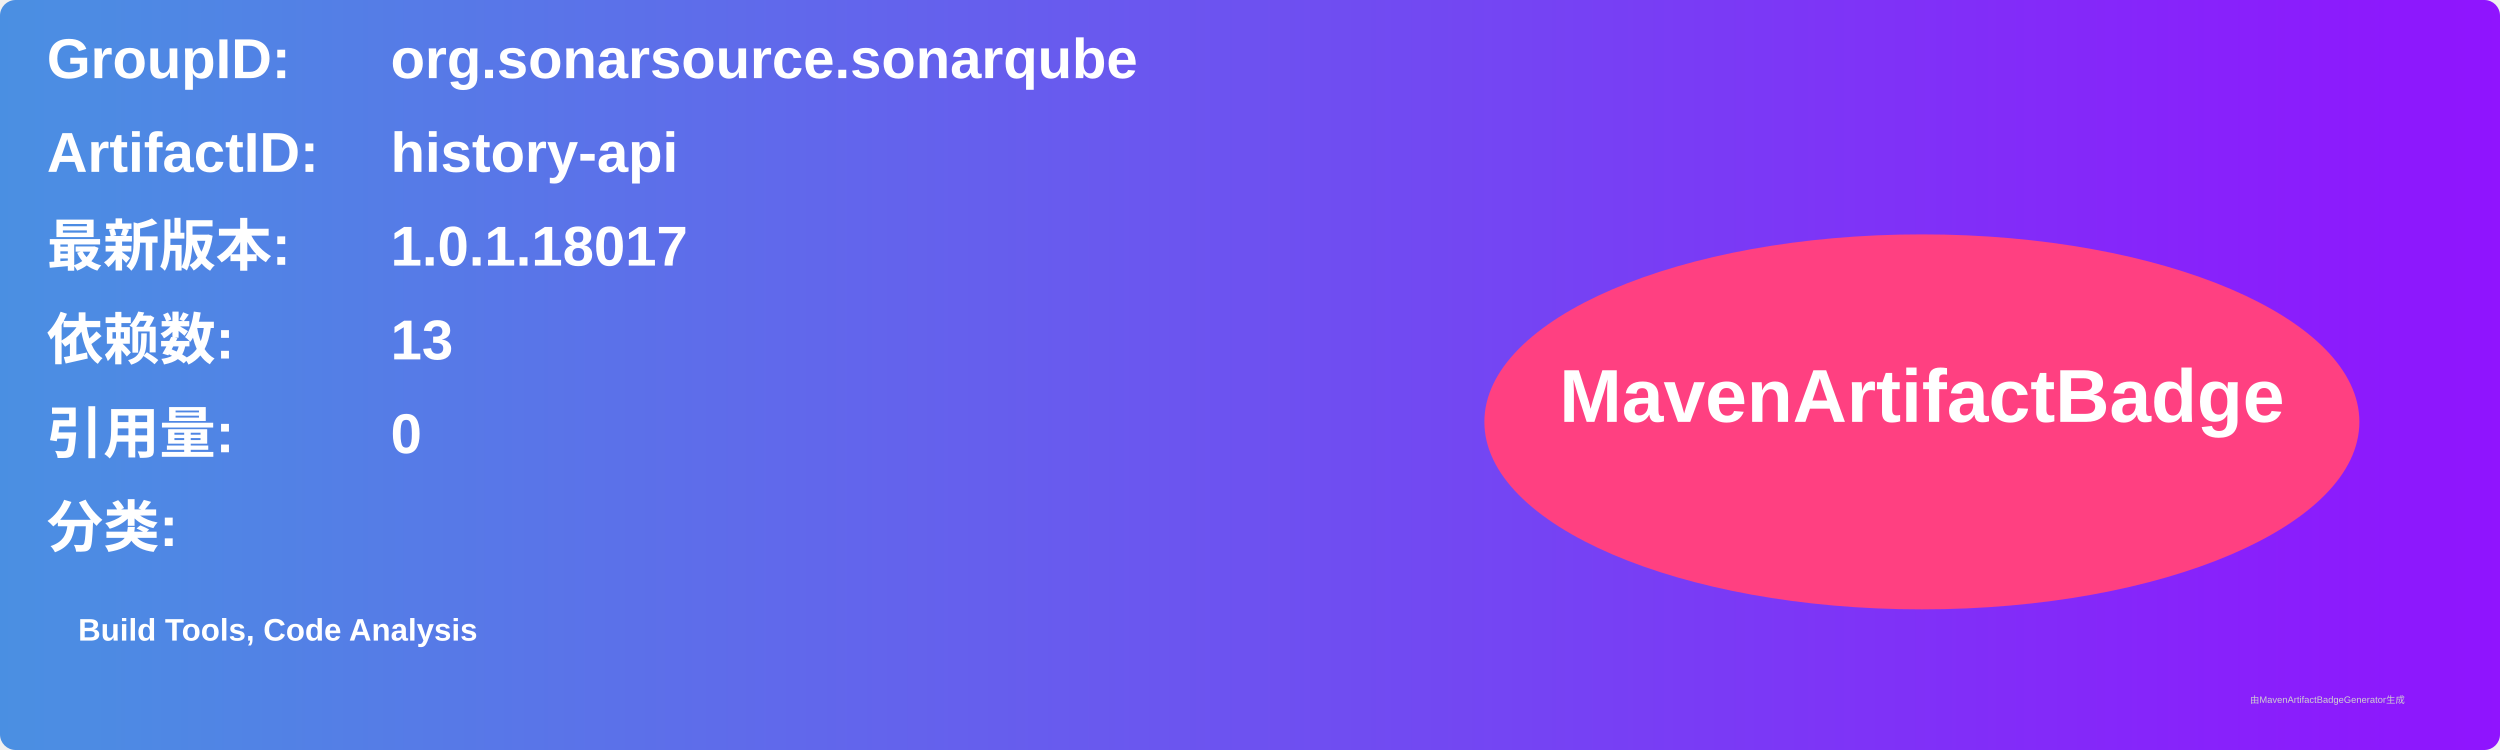
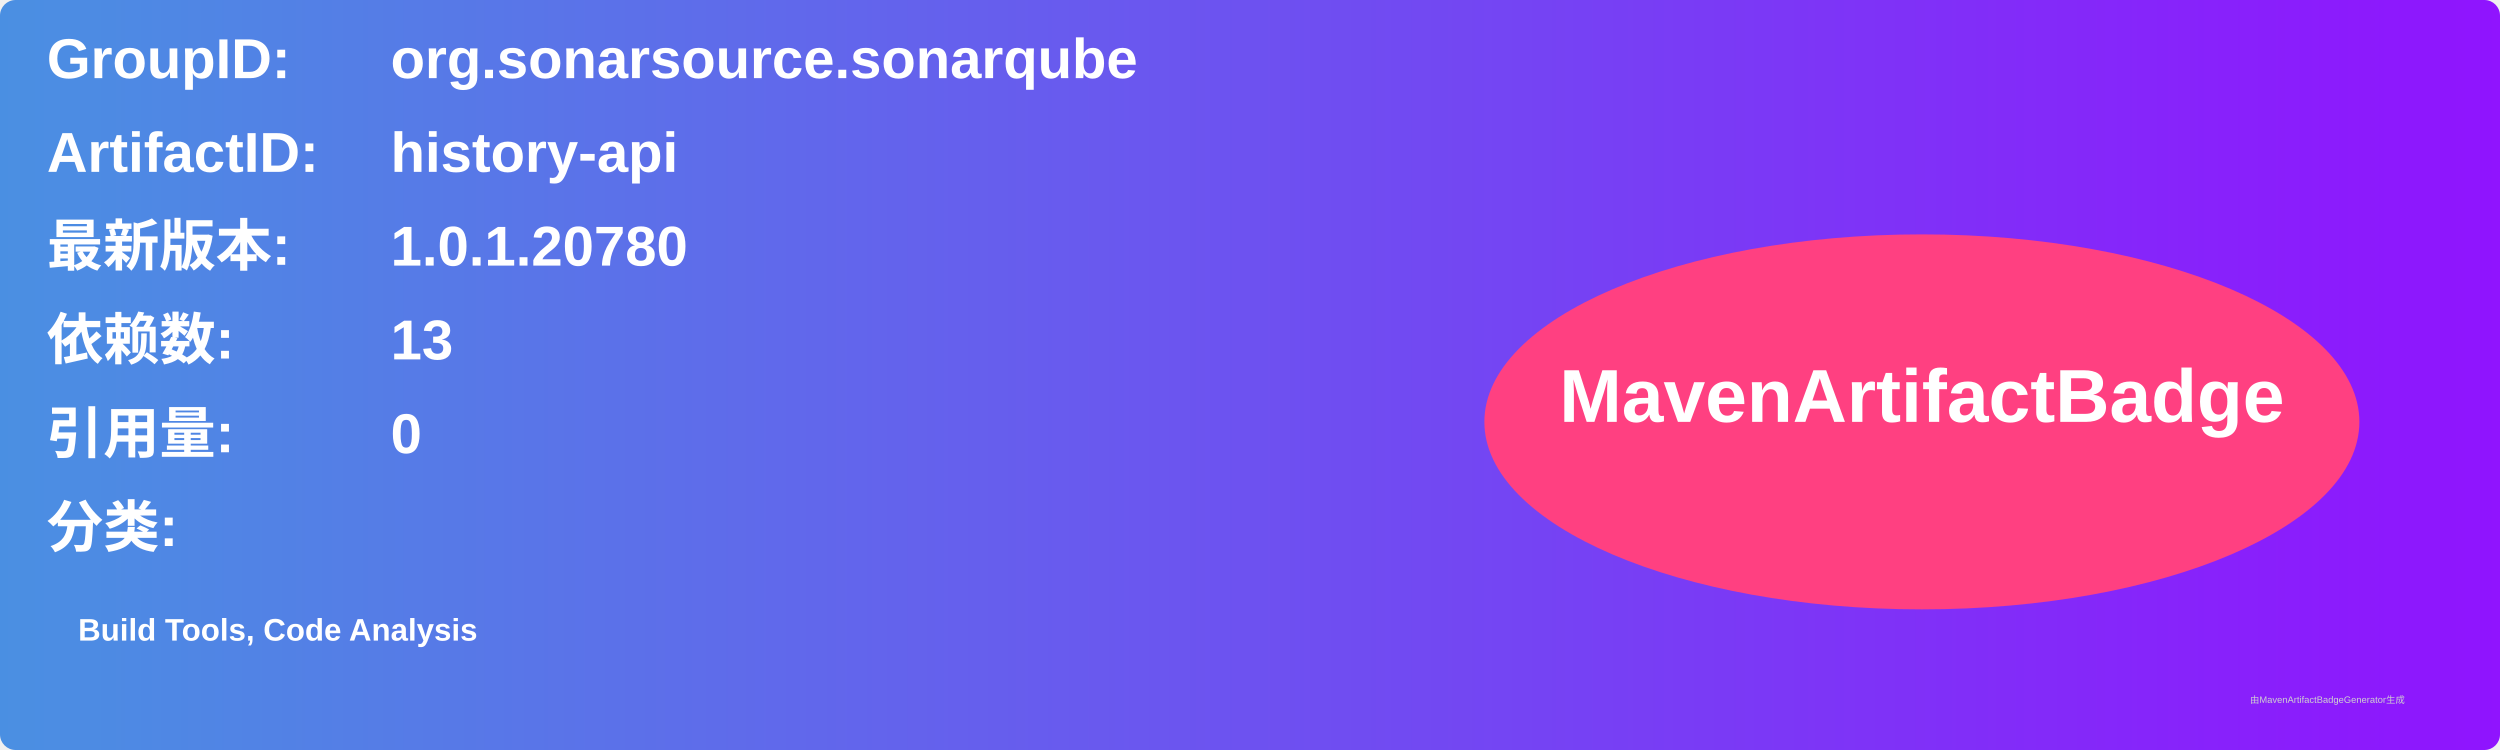
<svg xmlns="http://www.w3.org/2000/svg" width="800" height="240" viewBox="0 0 800 240">
  <linearGradient id="grad" x1="0%" y1="0%" x2="100%" y2="0%">
    <stop offset="0%" stop-color="#4a90e2" />
    <stop offset="100%" stop-color="#9013fe" />
  </linearGradient>
  <rect width="100%" height="100%" rx="5" ry="5" fill="url(#grad)" />
  <g transform="translate(15, 15)">
    <text x="0" y="10" font-family="Arial" font-size="18" fill="white" font-weight="bold" width="260">GroupID:</text>
    <text x="110" y="10" font-family="Arial" font-size="18" fill="white" font-weight="bold" width="460">org.sonarsource.sonarqube</text>
    <text x="0" y="40" font-family="Arial" font-size="18" fill="white" font-weight="bold" width="260">ArtifactID:</text>
    <text x="110" y="40" font-family="Arial" font-size="18" fill="white" font-weight="bold" width="460">history-api</text>
    <text x="0" y="70" font-family="Arial" font-size="18" fill="white" font-weight="bold">最新版本:</text>
    <text x="110" y="70" font-family="Arial" font-size="18" fill="white" font-weight="bold">
-       <tspan font-weight="bold">1.0.1.18017</tspan>
+       <tspan font-weight="bold">1.0.1.20780</tspan>
    </text>
    <text x="0" y="100" font-family="Arial" font-size="18" fill="white" font-weight="bold">依赖数: </text>
    <text x="110" y="100" font-family="Arial" font-size="18" fill="white">
      <tspan font-weight="bold">13</tspan>
    </text>
    <text x="0" y="130" font-family="Arial" font-size="18" fill="white" font-weight="bold">引用量: </text>
    <text x="110" y="130" font-family="Arial" font-size="18" fill="white">
      <tspan font-weight="bold">0</tspan>
    </text>
    <text x="0" y="160" font-family="Arial" font-size="18" fill="white" font-weight="bold">分类:</text>
    <text x="10" y="190" font-family="Arial" font-size="10" fill="white">
      <tspan font-weight="bold">Build Tools, Code Analysis</tspan>
    </text>
    <ellipse cx="600" cy="120" rx="140" ry="60" fill="#ff4081" />
    <text x="600" y="120" text-anchor="middle" font-family="Arial" font-size="24" fill="white" font-weight="bold">MavenArtifactBadge</text>
  </g>
  <text x="720" y="225" font-family="Arial" font-size="3" fill="#d0d0d0">由MavenArtifactBadgeGenerator生成</text>
</svg>
